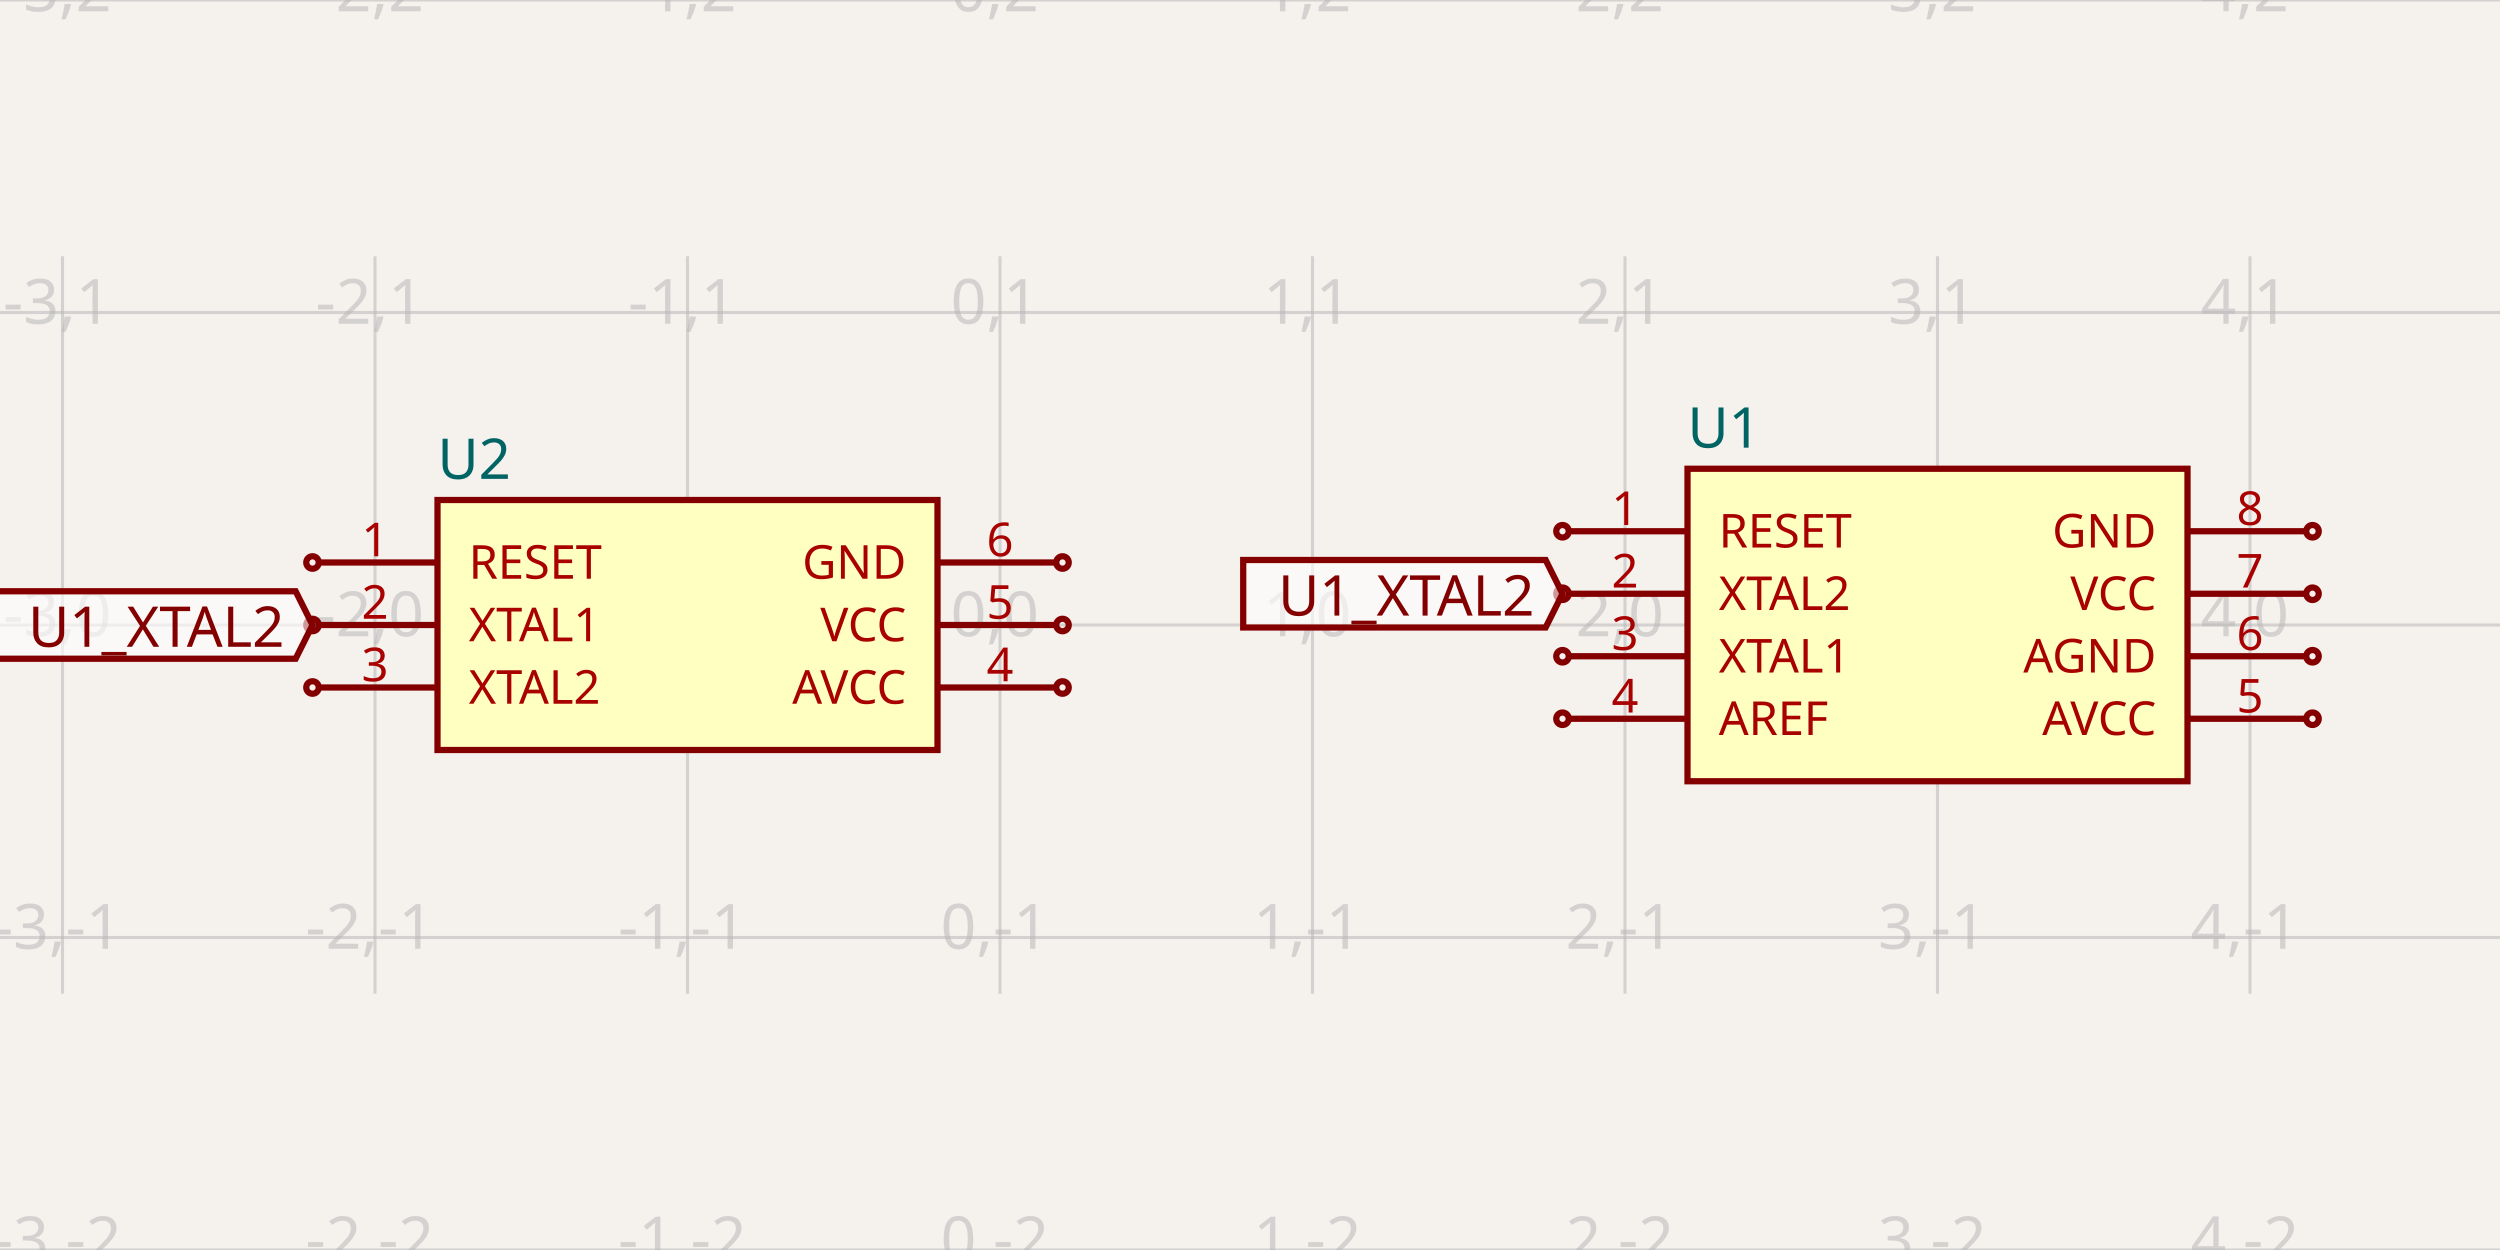
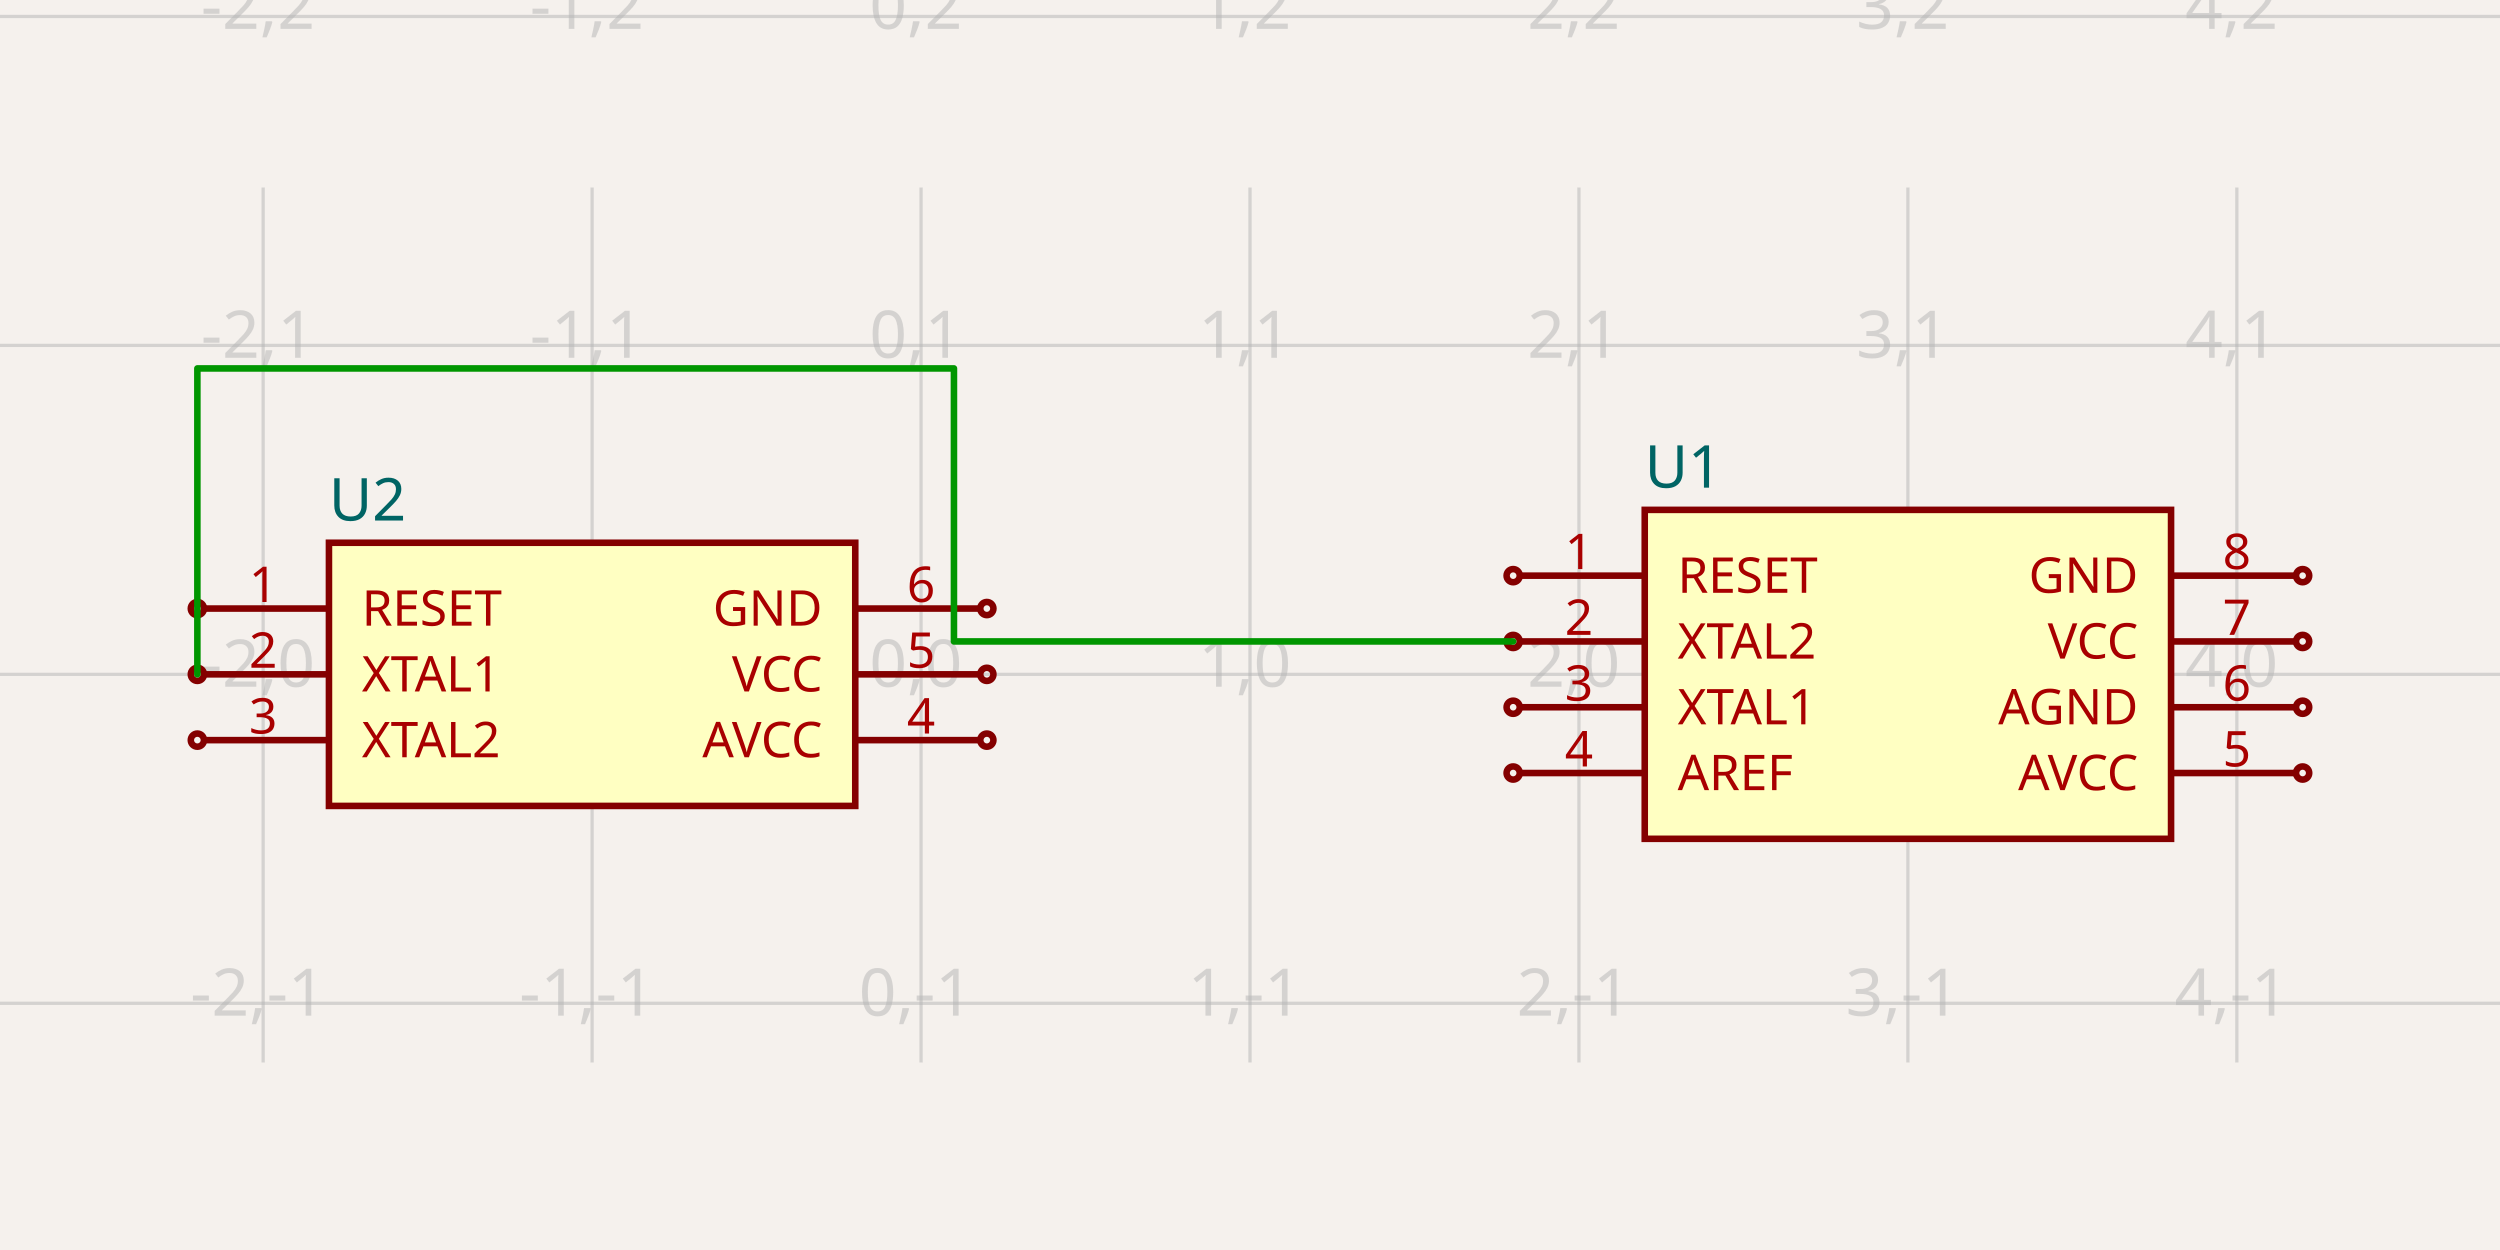
- <svg xmlns="http://www.w3.org/2000/svg" width="1200" height="600" style="background-color: rgb(245, 241, 237)" data-real-to-screen-transform="matrix(150,0,0,-150,480,300)">
+ <svg xmlns="http://www.w3.org/2000/svg" width="1200" height="600" style="background-color: rgb(245, 241, 237)" data-real-to-screen-transform="matrix(157.8947368421,0,0,-157.8947368421,442.1052631579,323.6842105263)">
  <style>
              .boundary { fill: rgb(245, 241, 237); }
              .schematic-boundary { fill: none; stroke: #fff; }
              .component { fill: none; stroke: rgb(132, 0, 0); }
              .chip { fill: rgb(255, 255, 194); stroke: rgb(132, 0, 0); }
              .component-pin { fill: none; stroke: rgb(132, 0, 0); }
              .trace:hover {
                filter: invert(1);
              }
              .trace:hover .trace-crossing-outline {
                opacity: 0;
              }
              .text { font-family: sans-serif; fill: rgb(0, 150, 0); }
              .pin-number { fill: rgb(169, 0, 0); }
              .port-label { fill: rgb(0, 100, 100); }
              .component-name { fill: rgb(0, 100, 100); }
            </style>
  <rect class="boundary" x="0" y="0" width="1200" height="600" />
  <g class="grid">
-     <line x1="-120" y1="477" x2="-120" y2="123" stroke="rgb(181, 181, 181)" stroke-width="1.5" stroke-opacity="0.5" />
-     <line x1="30" y1="477" x2="30" y2="123" stroke="rgb(181, 181, 181)" stroke-width="1.5" stroke-opacity="0.5" />
-     <line x1="180" y1="477" x2="180" y2="123" stroke="rgb(181, 181, 181)" stroke-width="1.5" stroke-opacity="0.5" />
-     <line x1="330" y1="477" x2="330" y2="123" stroke="rgb(181, 181, 181)" stroke-width="1.5" stroke-opacity="0.5" />
-     <line x1="480" y1="477" x2="480" y2="123" stroke="rgb(181, 181, 181)" stroke-width="1.5" stroke-opacity="0.5" />
-     <line x1="630" y1="477" x2="630" y2="123" stroke="rgb(181, 181, 181)" stroke-width="1.5" stroke-opacity="0.5" />
-     <line x1="780" y1="477" x2="780" y2="123" stroke="rgb(181, 181, 181)" stroke-width="1.5" stroke-opacity="0.5" />
-     <line x1="930" y1="477" x2="930" y2="123" stroke="rgb(181, 181, 181)" stroke-width="1.5" stroke-opacity="0.5" />
-     <line x1="1080" y1="477" x2="1080" y2="123" stroke="rgb(181, 181, 181)" stroke-width="1.5" stroke-opacity="0.5" />
-     <line x1="1230" y1="477" x2="1230" y2="123" stroke="rgb(181, 181, 181)" stroke-width="1.5" stroke-opacity="0.5" />
-     <line x1="0" y1="600" x2="1200" y2="600" stroke="rgb(181, 181, 181)" stroke-width="1.5" stroke-opacity="0.5" />
-     <line x1="0" y1="450" x2="1200" y2="450" stroke="rgb(181, 181, 181)" stroke-width="1.5" stroke-opacity="0.5" />
-     <line x1="0" y1="300" x2="1200" y2="300" stroke="rgb(181, 181, 181)" stroke-width="1.5" stroke-opacity="0.5" />
-     <line x1="0" y1="150" x2="1200" y2="150" stroke="rgb(181, 181, 181)" stroke-width="1.5" stroke-opacity="0.5" />
-     <line x1="0" y1="0" x2="1200" y2="0" stroke="rgb(181, 181, 181)" stroke-width="1.5" stroke-opacity="0.5" />
-     <text x="-122.5" y="595" fill="rgb(181, 181, 181)" font-size="30" fill-opacity="0.5" text-anchor="middle" dominant-baseline="middle" font-family="sans-serif">-4,-2</text>
-     <text x="-122.5" y="445" fill="rgb(181, 181, 181)" font-size="30" fill-opacity="0.5" text-anchor="middle" dominant-baseline="middle" font-family="sans-serif">-4,-1</text>
-     <text x="-122.5" y="295" fill="rgb(181, 181, 181)" font-size="30" fill-opacity="0.5" text-anchor="middle" dominant-baseline="middle" font-family="sans-serif">-4,0</text>
-     <text x="-122.5" y="145" fill="rgb(181, 181, 181)" font-size="30" fill-opacity="0.5" text-anchor="middle" dominant-baseline="middle" font-family="sans-serif">-4,1</text>
-     <text x="-122.5" y="-5" fill="rgb(181, 181, 181)" font-size="30" fill-opacity="0.5" text-anchor="middle" dominant-baseline="middle" font-family="sans-serif">-4,2</text>
-     <text x="27.5" y="595" fill="rgb(181, 181, 181)" font-size="30" fill-opacity="0.5" text-anchor="middle" dominant-baseline="middle" font-family="sans-serif">-3,-2</text>
-     <text x="27.5" y="445" fill="rgb(181, 181, 181)" font-size="30" fill-opacity="0.5" text-anchor="middle" dominant-baseline="middle" font-family="sans-serif">-3,-1</text>
-     <text x="27.5" y="295" fill="rgb(181, 181, 181)" font-size="30" fill-opacity="0.5" text-anchor="middle" dominant-baseline="middle" font-family="sans-serif">-3,0</text>
-     <text x="27.5" y="145" fill="rgb(181, 181, 181)" font-size="30" fill-opacity="0.5" text-anchor="middle" dominant-baseline="middle" font-family="sans-serif">-3,1</text>
-     <text x="27.5" y="-5" fill="rgb(181, 181, 181)" font-size="30" fill-opacity="0.5" text-anchor="middle" dominant-baseline="middle" font-family="sans-serif">-3,2</text>
-     <text x="177.5" y="595" fill="rgb(181, 181, 181)" font-size="30" fill-opacity="0.5" text-anchor="middle" dominant-baseline="middle" font-family="sans-serif">-2,-2</text>
-     <text x="177.5" y="445" fill="rgb(181, 181, 181)" font-size="30" fill-opacity="0.5" text-anchor="middle" dominant-baseline="middle" font-family="sans-serif">-2,-1</text>
-     <text x="177.5" y="295" fill="rgb(181, 181, 181)" font-size="30" fill-opacity="0.5" text-anchor="middle" dominant-baseline="middle" font-family="sans-serif">-2,0</text>
-     <text x="177.5" y="145" fill="rgb(181, 181, 181)" font-size="30" fill-opacity="0.5" text-anchor="middle" dominant-baseline="middle" font-family="sans-serif">-2,1</text>
-     <text x="177.5" y="-5" fill="rgb(181, 181, 181)" font-size="30" fill-opacity="0.5" text-anchor="middle" dominant-baseline="middle" font-family="sans-serif">-2,2</text>
-     <text x="327.5" y="595" fill="rgb(181, 181, 181)" font-size="30" fill-opacity="0.5" text-anchor="middle" dominant-baseline="middle" font-family="sans-serif">-1,-2</text>
-     <text x="327.5" y="445" fill="rgb(181, 181, 181)" font-size="30" fill-opacity="0.5" text-anchor="middle" dominant-baseline="middle" font-family="sans-serif">-1,-1</text>
-     <text x="327.5" y="295" fill="rgb(181, 181, 181)" font-size="30" fill-opacity="0.5" text-anchor="middle" dominant-baseline="middle" font-family="sans-serif">-1,0</text>
-     <text x="327.5" y="145" fill="rgb(181, 181, 181)" font-size="30" fill-opacity="0.5" text-anchor="middle" dominant-baseline="middle" font-family="sans-serif">-1,1</text>
-     <text x="327.5" y="-5" fill="rgb(181, 181, 181)" font-size="30" fill-opacity="0.5" text-anchor="middle" dominant-baseline="middle" font-family="sans-serif">-1,2</text>
-     <text x="477.5" y="595" fill="rgb(181, 181, 181)" font-size="30" fill-opacity="0.5" text-anchor="middle" dominant-baseline="middle" font-family="sans-serif">0,-2</text>
-     <text x="477.5" y="445" fill="rgb(181, 181, 181)" font-size="30" fill-opacity="0.5" text-anchor="middle" dominant-baseline="middle" font-family="sans-serif">0,-1</text>
-     <text x="477.5" y="295" fill="rgb(181, 181, 181)" font-size="30" fill-opacity="0.5" text-anchor="middle" dominant-baseline="middle" font-family="sans-serif">0,0</text>
-     <text x="477.5" y="145" fill="rgb(181, 181, 181)" font-size="30" fill-opacity="0.5" text-anchor="middle" dominant-baseline="middle" font-family="sans-serif">0,1</text>
-     <text x="477.5" y="-5" fill="rgb(181, 181, 181)" font-size="30" fill-opacity="0.5" text-anchor="middle" dominant-baseline="middle" font-family="sans-serif">0,2</text>
-     <text x="627.5" y="595" fill="rgb(181, 181, 181)" font-size="30" fill-opacity="0.5" text-anchor="middle" dominant-baseline="middle" font-family="sans-serif">1,-2</text>
-     <text x="627.5" y="445" fill="rgb(181, 181, 181)" font-size="30" fill-opacity="0.5" text-anchor="middle" dominant-baseline="middle" font-family="sans-serif">1,-1</text>
-     <text x="627.5" y="295" fill="rgb(181, 181, 181)" font-size="30" fill-opacity="0.5" text-anchor="middle" dominant-baseline="middle" font-family="sans-serif">1,0</text>
-     <text x="627.5" y="145" fill="rgb(181, 181, 181)" font-size="30" fill-opacity="0.5" text-anchor="middle" dominant-baseline="middle" font-family="sans-serif">1,1</text>
-     <text x="627.5" y="-5" fill="rgb(181, 181, 181)" font-size="30" fill-opacity="0.5" text-anchor="middle" dominant-baseline="middle" font-family="sans-serif">1,2</text>
-     <text x="777.5" y="595" fill="rgb(181, 181, 181)" font-size="30" fill-opacity="0.5" text-anchor="middle" dominant-baseline="middle" font-family="sans-serif">2,-2</text>
-     <text x="777.5" y="445" fill="rgb(181, 181, 181)" font-size="30" fill-opacity="0.5" text-anchor="middle" dominant-baseline="middle" font-family="sans-serif">2,-1</text>
-     <text x="777.5" y="295" fill="rgb(181, 181, 181)" font-size="30" fill-opacity="0.5" text-anchor="middle" dominant-baseline="middle" font-family="sans-serif">2,0</text>
-     <text x="777.5" y="145" fill="rgb(181, 181, 181)" font-size="30" fill-opacity="0.5" text-anchor="middle" dominant-baseline="middle" font-family="sans-serif">2,1</text>
-     <text x="777.5" y="-5" fill="rgb(181, 181, 181)" font-size="30" fill-opacity="0.5" text-anchor="middle" dominant-baseline="middle" font-family="sans-serif">2,2</text>
-     <text x="927.5" y="595" fill="rgb(181, 181, 181)" font-size="30" fill-opacity="0.5" text-anchor="middle" dominant-baseline="middle" font-family="sans-serif">3,-2</text>
-     <text x="927.5" y="445" fill="rgb(181, 181, 181)" font-size="30" fill-opacity="0.5" text-anchor="middle" dominant-baseline="middle" font-family="sans-serif">3,-1</text>
-     <text x="927.5" y="295" fill="rgb(181, 181, 181)" font-size="30" fill-opacity="0.5" text-anchor="middle" dominant-baseline="middle" font-family="sans-serif">3,0</text>
-     <text x="927.5" y="145" fill="rgb(181, 181, 181)" font-size="30" fill-opacity="0.5" text-anchor="middle" dominant-baseline="middle" font-family="sans-serif">3,1</text>
-     <text x="927.5" y="-5" fill="rgb(181, 181, 181)" font-size="30" fill-opacity="0.5" text-anchor="middle" dominant-baseline="middle" font-family="sans-serif">3,2</text>
-     <text x="1077.5" y="595" fill="rgb(181, 181, 181)" font-size="30" fill-opacity="0.5" text-anchor="middle" dominant-baseline="middle" font-family="sans-serif">4,-2</text>
-     <text x="1077.5" y="445" fill="rgb(181, 181, 181)" font-size="30" fill-opacity="0.5" text-anchor="middle" dominant-baseline="middle" font-family="sans-serif">4,-1</text>
-     <text x="1077.5" y="295" fill="rgb(181, 181, 181)" font-size="30" fill-opacity="0.5" text-anchor="middle" dominant-baseline="middle" font-family="sans-serif">4,0</text>
-     <text x="1077.5" y="145" fill="rgb(181, 181, 181)" font-size="30" fill-opacity="0.5" text-anchor="middle" dominant-baseline="middle" font-family="sans-serif">4,1</text>
-     <text x="1077.5" y="-5" fill="rgb(181, 181, 181)" font-size="30" fill-opacity="0.5" text-anchor="middle" dominant-baseline="middle" font-family="sans-serif">4,2</text>
-     <text x="1227.5" y="595" fill="rgb(181, 181, 181)" font-size="30" fill-opacity="0.5" text-anchor="middle" dominant-baseline="middle" font-family="sans-serif">5,-2</text>
-     <text x="1227.5" y="445" fill="rgb(181, 181, 181)" font-size="30" fill-opacity="0.5" text-anchor="middle" dominant-baseline="middle" font-family="sans-serif">5,-1</text>
-     <text x="1227.5" y="295" fill="rgb(181, 181, 181)" font-size="30" fill-opacity="0.5" text-anchor="middle" dominant-baseline="middle" font-family="sans-serif">5,0</text>
-     <text x="1227.5" y="145" fill="rgb(181, 181, 181)" font-size="30" fill-opacity="0.5" text-anchor="middle" dominant-baseline="middle" font-family="sans-serif">5,1</text>
-     <text x="1227.5" y="-5" fill="rgb(181, 181, 181)" font-size="30" fill-opacity="0.5" text-anchor="middle" dominant-baseline="middle" font-family="sans-serif">5,2</text>
+     <line x1="-31.579" y1="510" x2="-31.579" y2="90" stroke="rgb(181, 181, 181)" stroke-width="1.579" stroke-opacity="0.5" />
+     <line x1="126.316" y1="510" x2="126.316" y2="90" stroke="rgb(181, 181, 181)" stroke-width="1.579" stroke-opacity="0.5" />
+     <line x1="284.211" y1="510" x2="284.211" y2="90" stroke="rgb(181, 181, 181)" stroke-width="1.579" stroke-opacity="0.5" />
+     <line x1="442.105" y1="510" x2="442.105" y2="90" stroke="rgb(181, 181, 181)" stroke-width="1.579" stroke-opacity="0.5" />
+     <line x1="600" y1="510" x2="600" y2="90" stroke="rgb(181, 181, 181)" stroke-width="1.579" stroke-opacity="0.5" />
+     <line x1="757.895" y1="510" x2="757.895" y2="90" stroke="rgb(181, 181, 181)" stroke-width="1.579" stroke-opacity="0.5" />
+     <line x1="915.789" y1="510" x2="915.789" y2="90" stroke="rgb(181, 181, 181)" stroke-width="1.579" stroke-opacity="0.5" />
+     <line x1="1073.684" y1="510" x2="1073.684" y2="90" stroke="rgb(181, 181, 181)" stroke-width="1.579" stroke-opacity="0.5" />
+     <line x1="1231.579" y1="510" x2="1231.579" y2="90" stroke="rgb(181, 181, 181)" stroke-width="1.579" stroke-opacity="0.5" />
+     <line x1="1.9952040020143613e-11" y1="639.474" x2="1200" y2="639.474" stroke="rgb(181, 181, 181)" stroke-width="1.579" stroke-opacity="0.5" />
+     <line x1="1.9952040020143613e-11" y1="481.579" x2="1200" y2="481.579" stroke="rgb(181, 181, 181)" stroke-width="1.579" stroke-opacity="0.5" />
+     <line x1="1.9952040020143613e-11" y1="323.684" x2="1200" y2="323.684" stroke="rgb(181, 181, 181)" stroke-width="1.579" stroke-opacity="0.5" />
+     <line x1="1.9952040020143613e-11" y1="165.789" x2="1200" y2="165.789" stroke="rgb(181, 181, 181)" stroke-width="1.579" stroke-opacity="0.5" />
+     <line x1="1.9952040020143613e-11" y1="7.895" x2="1200" y2="7.895" stroke="rgb(181, 181, 181)" stroke-width="1.579" stroke-opacity="0.5" />
+     <text x="-34.079" y="634.474" fill="rgb(181, 181, 181)" font-size="31.579" fill-opacity="0.5" text-anchor="middle" dominant-baseline="middle" font-family="sans-serif">-3,-2</text>
+     <text x="-34.079" y="476.579" fill="rgb(181, 181, 181)" font-size="31.579" fill-opacity="0.5" text-anchor="middle" dominant-baseline="middle" font-family="sans-serif">-3,-1</text>
+     <text x="-34.079" y="318.684" fill="rgb(181, 181, 181)" font-size="31.579" fill-opacity="0.5" text-anchor="middle" dominant-baseline="middle" font-family="sans-serif">-3,0</text>
+     <text x="-34.079" y="160.789" fill="rgb(181, 181, 181)" font-size="31.579" fill-opacity="0.5" text-anchor="middle" dominant-baseline="middle" font-family="sans-serif">-3,1</text>
+     <text x="-34.079" y="2.895" fill="rgb(181, 181, 181)" font-size="31.579" fill-opacity="0.5" text-anchor="middle" dominant-baseline="middle" font-family="sans-serif">-3,2</text>
+     <text x="123.816" y="634.474" fill="rgb(181, 181, 181)" font-size="31.579" fill-opacity="0.5" text-anchor="middle" dominant-baseline="middle" font-family="sans-serif">-2,-2</text>
+     <text x="123.816" y="476.579" fill="rgb(181, 181, 181)" font-size="31.579" fill-opacity="0.5" text-anchor="middle" dominant-baseline="middle" font-family="sans-serif">-2,-1</text>
+     <text x="123.816" y="318.684" fill="rgb(181, 181, 181)" font-size="31.579" fill-opacity="0.5" text-anchor="middle" dominant-baseline="middle" font-family="sans-serif">-2,0</text>
+     <text x="123.816" y="160.789" fill="rgb(181, 181, 181)" font-size="31.579" fill-opacity="0.5" text-anchor="middle" dominant-baseline="middle" font-family="sans-serif">-2,1</text>
+     <text x="123.816" y="2.895" fill="rgb(181, 181, 181)" font-size="31.579" fill-opacity="0.5" text-anchor="middle" dominant-baseline="middle" font-family="sans-serif">-2,2</text>
+     <text x="281.711" y="634.474" fill="rgb(181, 181, 181)" font-size="31.579" fill-opacity="0.5" text-anchor="middle" dominant-baseline="middle" font-family="sans-serif">-1,-2</text>
+     <text x="281.711" y="476.579" fill="rgb(181, 181, 181)" font-size="31.579" fill-opacity="0.5" text-anchor="middle" dominant-baseline="middle" font-family="sans-serif">-1,-1</text>
+     <text x="281.711" y="318.684" fill="rgb(181, 181, 181)" font-size="31.579" fill-opacity="0.5" text-anchor="middle" dominant-baseline="middle" font-family="sans-serif">-1,0</text>
+     <text x="281.711" y="160.789" fill="rgb(181, 181, 181)" font-size="31.579" fill-opacity="0.5" text-anchor="middle" dominant-baseline="middle" font-family="sans-serif">-1,1</text>
+     <text x="281.711" y="2.895" fill="rgb(181, 181, 181)" font-size="31.579" fill-opacity="0.5" text-anchor="middle" dominant-baseline="middle" font-family="sans-serif">-1,2</text>
+     <text x="439.605" y="634.474" fill="rgb(181, 181, 181)" font-size="31.579" fill-opacity="0.5" text-anchor="middle" dominant-baseline="middle" font-family="sans-serif">0,-2</text>
+     <text x="439.605" y="476.579" fill="rgb(181, 181, 181)" font-size="31.579" fill-opacity="0.5" text-anchor="middle" dominant-baseline="middle" font-family="sans-serif">0,-1</text>
+     <text x="439.605" y="318.684" fill="rgb(181, 181, 181)" font-size="31.579" fill-opacity="0.5" text-anchor="middle" dominant-baseline="middle" font-family="sans-serif">0,0</text>
+     <text x="439.605" y="160.789" fill="rgb(181, 181, 181)" font-size="31.579" fill-opacity="0.5" text-anchor="middle" dominant-baseline="middle" font-family="sans-serif">0,1</text>
+     <text x="439.605" y="2.895" fill="rgb(181, 181, 181)" font-size="31.579" fill-opacity="0.5" text-anchor="middle" dominant-baseline="middle" font-family="sans-serif">0,2</text>
+     <text x="597.5" y="634.474" fill="rgb(181, 181, 181)" font-size="31.579" fill-opacity="0.5" text-anchor="middle" dominant-baseline="middle" font-family="sans-serif">1,-2</text>
+     <text x="597.5" y="476.579" fill="rgb(181, 181, 181)" font-size="31.579" fill-opacity="0.5" text-anchor="middle" dominant-baseline="middle" font-family="sans-serif">1,-1</text>
+     <text x="597.5" y="318.684" fill="rgb(181, 181, 181)" font-size="31.579" fill-opacity="0.5" text-anchor="middle" dominant-baseline="middle" font-family="sans-serif">1,0</text>
+     <text x="597.5" y="160.789" fill="rgb(181, 181, 181)" font-size="31.579" fill-opacity="0.5" text-anchor="middle" dominant-baseline="middle" font-family="sans-serif">1,1</text>
+     <text x="597.5" y="2.895" fill="rgb(181, 181, 181)" font-size="31.579" fill-opacity="0.5" text-anchor="middle" dominant-baseline="middle" font-family="sans-serif">1,2</text>
+     <text x="755.395" y="634.474" fill="rgb(181, 181, 181)" font-size="31.579" fill-opacity="0.5" text-anchor="middle" dominant-baseline="middle" font-family="sans-serif">2,-2</text>
+     <text x="755.395" y="476.579" fill="rgb(181, 181, 181)" font-size="31.579" fill-opacity="0.5" text-anchor="middle" dominant-baseline="middle" font-family="sans-serif">2,-1</text>
+     <text x="755.395" y="318.684" fill="rgb(181, 181, 181)" font-size="31.579" fill-opacity="0.5" text-anchor="middle" dominant-baseline="middle" font-family="sans-serif">2,0</text>
+     <text x="755.395" y="160.789" fill="rgb(181, 181, 181)" font-size="31.579" fill-opacity="0.5" text-anchor="middle" dominant-baseline="middle" font-family="sans-serif">2,1</text>
+     <text x="755.395" y="2.895" fill="rgb(181, 181, 181)" font-size="31.579" fill-opacity="0.5" text-anchor="middle" dominant-baseline="middle" font-family="sans-serif">2,2</text>
+     <text x="913.289" y="634.474" fill="rgb(181, 181, 181)" font-size="31.579" fill-opacity="0.5" text-anchor="middle" dominant-baseline="middle" font-family="sans-serif">3,-2</text>
+     <text x="913.289" y="476.579" fill="rgb(181, 181, 181)" font-size="31.579" fill-opacity="0.5" text-anchor="middle" dominant-baseline="middle" font-family="sans-serif">3,-1</text>
+     <text x="913.289" y="318.684" fill="rgb(181, 181, 181)" font-size="31.579" fill-opacity="0.5" text-anchor="middle" dominant-baseline="middle" font-family="sans-serif">3,0</text>
+     <text x="913.289" y="160.789" fill="rgb(181, 181, 181)" font-size="31.579" fill-opacity="0.5" text-anchor="middle" dominant-baseline="middle" font-family="sans-serif">3,1</text>
+     <text x="913.289" y="2.895" fill="rgb(181, 181, 181)" font-size="31.579" fill-opacity="0.5" text-anchor="middle" dominant-baseline="middle" font-family="sans-serif">3,2</text>
+     <text x="1071.184" y="634.474" fill="rgb(181, 181, 181)" font-size="31.579" fill-opacity="0.5" text-anchor="middle" dominant-baseline="middle" font-family="sans-serif">4,-2</text>
+     <text x="1071.184" y="476.579" fill="rgb(181, 181, 181)" font-size="31.579" fill-opacity="0.5" text-anchor="middle" dominant-baseline="middle" font-family="sans-serif">4,-1</text>
+     <text x="1071.184" y="318.684" fill="rgb(181, 181, 181)" font-size="31.579" fill-opacity="0.5" text-anchor="middle" dominant-baseline="middle" font-family="sans-serif">4,0</text>
+     <text x="1071.184" y="160.789" fill="rgb(181, 181, 181)" font-size="31.579" fill-opacity="0.5" text-anchor="middle" dominant-baseline="middle" font-family="sans-serif">4,1</text>
+     <text x="1071.184" y="2.895" fill="rgb(181, 181, 181)" font-size="31.579" fill-opacity="0.5" text-anchor="middle" dominant-baseline="middle" font-family="sans-serif">4,2</text>
+     <text x="1229.079" y="634.474" fill="rgb(181, 181, 181)" font-size="31.579" fill-opacity="0.5" text-anchor="middle" dominant-baseline="middle" font-family="sans-serif">5,-2</text>
+     <text x="1229.079" y="476.579" fill="rgb(181, 181, 181)" font-size="31.579" fill-opacity="0.5" text-anchor="middle" dominant-baseline="middle" font-family="sans-serif">5,-1</text>
+     <text x="1229.079" y="318.684" fill="rgb(181, 181, 181)" font-size="31.579" fill-opacity="0.5" text-anchor="middle" dominant-baseline="middle" font-family="sans-serif">5,0</text>
+     <text x="1229.079" y="160.789" fill="rgb(181, 181, 181)" font-size="31.579" fill-opacity="0.5" text-anchor="middle" dominant-baseline="middle" font-family="sans-serif">5,1</text>
+     <text x="1229.079" y="2.895" fill="rgb(181, 181, 181)" font-size="31.579" fill-opacity="0.5" text-anchor="middle" dominant-baseline="middle" font-family="sans-serif">5,2</text>
  </g>
  <g data-circuit-json-type="schematic_component" data-schematic-component-id="schematic_component_0">
-     <rect class="component chip" x="810" y="225" width="240" height="150" stroke-width="3px" fill="rgb(255, 255, 194)" stroke="rgb(132, 0, 0)" />
-     <rect class="component-overlay" x="810" y="225" width="240" height="150" fill="transparent" />
-     <text x="810" y="394.5" fill="#006464" text-anchor="start" dominant-baseline="middle" font-family="sans-serif" font-size="27px" transform="rotate(0, 810, 394.5)" />
-     <text x="810" y="205.5" fill="#006464" text-anchor="start" dominant-baseline="middle" font-family="sans-serif" font-size="27px" transform="rotate(0, 810, 205.5)">U1</text>
-     <line class="component-pin" x1="753" y1="255" x2="810" y2="255" stroke-width="3px" />
-     <circle class="component-pin" cx="750" cy="255" r="3" stroke-width="3px" />
-     <text class="pin-number" x="780" y="252" style="font-family: sans-serif;" fill="rgb(169, 0, 0)" text-anchor="middle" dominant-baseline="auto" font-size="22.5px" transform="">1</text>
-     <text class="pin-number" x="825" y="255" style="font-family: sans-serif;" fill="rgb(169, 0, 0)" text-anchor="start" dominant-baseline="middle" font-size="22.5px" transform="">RESET</text>
-     <line class="component-pin" x1="753" y1="285" x2="810" y2="285" stroke-width="3px" />
-     <circle class="component-pin" cx="750" cy="285" r="3" stroke-width="3px" />
-     <text class="pin-number" x="780" y="282" style="font-family: sans-serif;" fill="rgb(169, 0, 0)" text-anchor="middle" dominant-baseline="auto" font-size="22.5px" transform="">2</text>
-     <text class="pin-number" x="825" y="285" style="font-family: sans-serif;" fill="rgb(169, 0, 0)" text-anchor="start" dominant-baseline="middle" font-size="22.5px" transform="">XTAL2</text>
-     <line class="component-pin" x1="753" y1="315" x2="810" y2="315" stroke-width="3px" />
-     <circle class="component-pin" cx="750" cy="315" r="3" stroke-width="3px" />
-     <text class="pin-number" x="780" y="312" style="font-family: sans-serif;" fill="rgb(169, 0, 0)" text-anchor="middle" dominant-baseline="auto" font-size="22.5px" transform="">3</text>
-     <text class="pin-number" x="825" y="315" style="font-family: sans-serif;" fill="rgb(169, 0, 0)" text-anchor="start" dominant-baseline="middle" font-size="22.5px" transform="">XTAL1</text>
-     <line class="component-pin" x1="753" y1="345" x2="810" y2="345" stroke-width="3px" />
-     <circle class="component-pin" cx="750" cy="345" r="3" stroke-width="3px" />
-     <text class="pin-number" x="780" y="342" style="font-family: sans-serif;" fill="rgb(169, 0, 0)" text-anchor="middle" dominant-baseline="auto" font-size="22.5px" transform="">4</text>
-     <text class="pin-number" x="825" y="345" style="font-family: sans-serif;" fill="rgb(169, 0, 0)" text-anchor="start" dominant-baseline="middle" font-size="22.5px" transform="">AREF</text>
-     <line class="component-pin" x1="1107" y1="345" x2="1050" y2="345" stroke-width="3px" />
-     <circle class="component-pin" cx="1110" cy="345" r="3" stroke-width="3px" />
-     <text class="pin-number" x="1080" y="342" style="font-family: sans-serif;" fill="rgb(169, 0, 0)" text-anchor="middle" dominant-baseline="auto" font-size="22.5px" transform="">5</text>
-     <text class="pin-number" x="1035" y="345" style="font-family: sans-serif;" fill="rgb(169, 0, 0)" text-anchor="end" dominant-baseline="middle" font-size="22.5px" transform="">AVCC</text>
-     <line class="component-pin" x1="1107" y1="315" x2="1050" y2="315" stroke-width="3px" />
-     <circle class="component-pin" cx="1110" cy="315" r="3" stroke-width="3px" />
-     <text class="pin-number" x="1080" y="312" style="font-family: sans-serif;" fill="rgb(169, 0, 0)" text-anchor="middle" dominant-baseline="auto" font-size="22.5px" transform="">6</text>
-     <text class="pin-number" x="1035" y="315" style="font-family: sans-serif;" fill="rgb(169, 0, 0)" text-anchor="end" dominant-baseline="middle" font-size="22.5px" transform="">AGND</text>
-     <line class="component-pin" x1="1107" y1="285" x2="1050" y2="285" stroke-width="3px" />
-     <circle class="component-pin" cx="1110" cy="285" r="3" stroke-width="3px" />
-     <text class="pin-number" x="1080" y="282" style="font-family: sans-serif;" fill="rgb(169, 0, 0)" text-anchor="middle" dominant-baseline="auto" font-size="22.5px" transform="">7</text>
-     <text class="pin-number" x="1035" y="285" style="font-family: sans-serif;" fill="rgb(169, 0, 0)" text-anchor="end" dominant-baseline="middle" font-size="22.5px" transform="">VCC</text>
-     <line class="component-pin" x1="1107" y1="255" x2="1050" y2="255" stroke-width="3px" />
-     <circle class="component-pin" cx="1110" cy="255" r="3" stroke-width="3px" />
-     <text class="pin-number" x="1080" y="252" style="font-family: sans-serif;" fill="rgb(169, 0, 0)" text-anchor="middle" dominant-baseline="auto" font-size="22.5px" transform="">8</text>
-     <text class="pin-number" x="1035" y="255" style="font-family: sans-serif;" fill="rgb(169, 0, 0)" text-anchor="end" dominant-baseline="middle" font-size="22.5px" transform="">GND</text>
+     <rect class="component chip" x="789.474" y="244.737" width="252.632" height="157.895" stroke-width="3.158px" fill="rgb(255, 255, 194)" stroke="rgb(132, 0, 0)" />
+     <rect class="component-overlay" x="789.474" y="244.737" width="252.632" height="157.895" fill="transparent" />
+     <text x="789.474" y="423.158" fill="#006464" text-anchor="start" dominant-baseline="middle" font-family="sans-serif" font-size="28.421px" transform="rotate(0, 789.4737, 423.1579)" />
+     <text x="789.474" y="224.211" fill="#006464" text-anchor="start" dominant-baseline="middle" font-family="sans-serif" font-size="28.421px" transform="rotate(0, 789.4737, 224.2105)">U1</text>
+     <line class="component-pin" x1="729.474" y1="276.316" x2="789.474" y2="276.316" stroke-width="3.158px" />
+     <circle class="component-pin" cx="726.316" cy="276.316" r="3.158" stroke-width="3.158px" />
+     <text class="pin-number" x="757.895" y="273.158" style="font-family: sans-serif;" fill="rgb(169, 0, 0)" text-anchor="middle" dominant-baseline="auto" font-size="23.684px" transform="">1</text>
+     <text class="pin-number" x="805.263" y="276.316" style="font-family: sans-serif;" fill="rgb(169, 0, 0)" text-anchor="start" dominant-baseline="middle" font-size="23.684px" transform="">RESET</text>
+     <line class="component-pin" x1="729.474" y1="307.895" x2="789.474" y2="307.895" stroke-width="3.158px" />
+     <circle class="component-pin" cx="726.316" cy="307.895" r="3.158" stroke-width="3.158px" />
+     <text class="pin-number" x="757.895" y="304.737" style="font-family: sans-serif;" fill="rgb(169, 0, 0)" text-anchor="middle" dominant-baseline="auto" font-size="23.684px" transform="">2</text>
+     <text class="pin-number" x="805.263" y="307.895" style="font-family: sans-serif;" fill="rgb(169, 0, 0)" text-anchor="start" dominant-baseline="middle" font-size="23.684px" transform="">XTAL2</text>
+     <line class="component-pin" x1="729.474" y1="339.474" x2="789.474" y2="339.474" stroke-width="3.158px" />
+     <circle class="component-pin" cx="726.316" cy="339.474" r="3.158" stroke-width="3.158px" />
+     <text class="pin-number" x="757.895" y="336.316" style="font-family: sans-serif;" fill="rgb(169, 0, 0)" text-anchor="middle" dominant-baseline="auto" font-size="23.684px" transform="">3</text>
+     <text class="pin-number" x="805.263" y="339.474" style="font-family: sans-serif;" fill="rgb(169, 0, 0)" text-anchor="start" dominant-baseline="middle" font-size="23.684px" transform="">XTAL1</text>
+     <line class="component-pin" x1="729.474" y1="371.053" x2="789.474" y2="371.053" stroke-width="3.158px" />
+     <circle class="component-pin" cx="726.316" cy="371.053" r="3.158" stroke-width="3.158px" />
+     <text class="pin-number" x="757.895" y="367.895" style="font-family: sans-serif;" fill="rgb(169, 0, 0)" text-anchor="middle" dominant-baseline="auto" font-size="23.684px" transform="">4</text>
+     <text class="pin-number" x="805.263" y="371.053" style="font-family: sans-serif;" fill="rgb(169, 0, 0)" text-anchor="start" dominant-baseline="middle" font-size="23.684px" transform="">AREF</text>
+     <line class="component-pin" x1="1102.105" y1="371.053" x2="1042.105" y2="371.053" stroke-width="3.158px" />
+     <circle class="component-pin" cx="1105.263" cy="371.053" r="3.158" stroke-width="3.158px" />
+     <text class="pin-number" x="1073.684" y="367.895" style="font-family: sans-serif;" fill="rgb(169, 0, 0)" text-anchor="middle" dominant-baseline="auto" font-size="23.684px" transform="">5</text>
+     <text class="pin-number" x="1026.316" y="371.053" style="font-family: sans-serif;" fill="rgb(169, 0, 0)" text-anchor="end" dominant-baseline="middle" font-size="23.684px" transform="">AVCC</text>
+     <line class="component-pin" x1="1102.105" y1="339.474" x2="1042.105" y2="339.474" stroke-width="3.158px" />
+     <circle class="component-pin" cx="1105.263" cy="339.474" r="3.158" stroke-width="3.158px" />
+     <text class="pin-number" x="1073.684" y="336.316" style="font-family: sans-serif;" fill="rgb(169, 0, 0)" text-anchor="middle" dominant-baseline="auto" font-size="23.684px" transform="">6</text>
+     <text class="pin-number" x="1026.316" y="339.474" style="font-family: sans-serif;" fill="rgb(169, 0, 0)" text-anchor="end" dominant-baseline="middle" font-size="23.684px" transform="">AGND</text>
+     <line class="component-pin" x1="1102.105" y1="307.895" x2="1042.105" y2="307.895" stroke-width="3.158px" />
+     <circle class="component-pin" cx="1105.263" cy="307.895" r="3.158" stroke-width="3.158px" />
+     <text class="pin-number" x="1073.684" y="304.737" style="font-family: sans-serif;" fill="rgb(169, 0, 0)" text-anchor="middle" dominant-baseline="auto" font-size="23.684px" transform="">7</text>
+     <text class="pin-number" x="1026.316" y="307.895" style="font-family: sans-serif;" fill="rgb(169, 0, 0)" text-anchor="end" dominant-baseline="middle" font-size="23.684px" transform="">VCC</text>
+     <line class="component-pin" x1="1102.105" y1="276.316" x2="1042.105" y2="276.316" stroke-width="3.158px" />
+     <circle class="component-pin" cx="1105.263" cy="276.316" r="3.158" stroke-width="3.158px" />
+     <text class="pin-number" x="1073.684" y="273.158" style="font-family: sans-serif;" fill="rgb(169, 0, 0)" text-anchor="middle" dominant-baseline="auto" font-size="23.684px" transform="">8</text>
+     <text class="pin-number" x="1026.316" y="276.316" style="font-family: sans-serif;" fill="rgb(169, 0, 0)" text-anchor="end" dominant-baseline="middle" font-size="23.684px" transform="">GND</text>
  </g>
  <g data-circuit-json-type="schematic_component" data-schematic-component-id="schematic_component_1">
-     <rect class="component chip" x="210" y="240" width="240" height="120" stroke-width="3px" fill="rgb(255, 255, 194)" stroke="rgb(132, 0, 0)" />
-     <rect class="component-overlay" x="210" y="240" width="240" height="120" fill="transparent" />
-     <text x="210" y="379.5" fill="#006464" text-anchor="start" dominant-baseline="middle" font-family="sans-serif" font-size="27px" transform="rotate(0, 210, 379.5)" />
-     <text x="210" y="220.5" fill="#006464" text-anchor="start" dominant-baseline="middle" font-family="sans-serif" font-size="27px" transform="rotate(0, 210, 220.5)">U2</text>
-     <line class="component-pin" x1="153" y1="270" x2="210" y2="270" stroke-width="3px" />
-     <circle class="component-pin" cx="150" cy="270" r="3" stroke-width="3px" />
-     <text class="pin-number" x="180" y="267" style="font-family: sans-serif;" fill="rgb(169, 0, 0)" text-anchor="middle" dominant-baseline="auto" font-size="22.5px" transform="">1</text>
-     <text class="pin-number" x="225" y="270" style="font-family: sans-serif;" fill="rgb(169, 0, 0)" text-anchor="start" dominant-baseline="middle" font-size="22.5px" transform="">RESET</text>
-     <line class="component-pin" x1="153" y1="300" x2="210" y2="300" stroke-width="3px" />
-     <circle class="component-pin" cx="150" cy="300" r="3" stroke-width="3px" />
-     <text class="pin-number" x="180" y="297" style="font-family: sans-serif;" fill="rgb(169, 0, 0)" text-anchor="middle" dominant-baseline="auto" font-size="22.5px" transform="">2</text>
-     <text class="pin-number" x="225" y="300" style="font-family: sans-serif;" fill="rgb(169, 0, 0)" text-anchor="start" dominant-baseline="middle" font-size="22.5px" transform="">XTAL1</text>
-     <line class="component-pin" x1="153" y1="330" x2="210" y2="330" stroke-width="3px" />
-     <circle class="component-pin" cx="150" cy="330" r="3" stroke-width="3px" />
-     <text class="pin-number" x="180" y="327" style="font-family: sans-serif;" fill="rgb(169, 0, 0)" text-anchor="middle" dominant-baseline="auto" font-size="22.5px" transform="">3</text>
-     <text class="pin-number" x="225" y="330" style="font-family: sans-serif;" fill="rgb(169, 0, 0)" text-anchor="start" dominant-baseline="middle" font-size="22.5px" transform="">XTAL2</text>
-     <line class="component-pin" x1="507" y1="330" x2="450" y2="330" stroke-width="3px" />
-     <circle class="component-pin" cx="510" cy="330" r="3" stroke-width="3px" />
-     <text class="pin-number" x="480" y="327" style="font-family: sans-serif;" fill="rgb(169, 0, 0)" text-anchor="middle" dominant-baseline="auto" font-size="22.5px" transform="">4</text>
-     <text class="pin-number" x="435" y="330" style="font-family: sans-serif;" fill="rgb(169, 0, 0)" text-anchor="end" dominant-baseline="middle" font-size="22.5px" transform="">AVCC</text>
-     <line class="component-pin" x1="507" y1="300" x2="450" y2="300" stroke-width="3px" />
-     <circle class="component-pin" cx="510" cy="300" r="3" stroke-width="3px" />
-     <text class="pin-number" x="480" y="297" style="font-family: sans-serif;" fill="rgb(169, 0, 0)" text-anchor="middle" dominant-baseline="auto" font-size="22.5px" transform="">5</text>
-     <text class="pin-number" x="435" y="300" style="font-family: sans-serif;" fill="rgb(169, 0, 0)" text-anchor="end" dominant-baseline="middle" font-size="22.5px" transform="">VCC</text>
-     <line class="component-pin" x1="507" y1="270" x2="450" y2="270" stroke-width="3px" />
-     <circle class="component-pin" cx="510" cy="270" r="3" stroke-width="3px" />
-     <text class="pin-number" x="480" y="267" style="font-family: sans-serif;" fill="rgb(169, 0, 0)" text-anchor="middle" dominant-baseline="auto" font-size="22.5px" transform="">6</text>
-     <text class="pin-number" x="435" y="270" style="font-family: sans-serif;" fill="rgb(169, 0, 0)" text-anchor="end" dominant-baseline="middle" font-size="22.5px" transform="">GND</text>
+     <rect class="component chip" x="157.895" y="260.526" width="252.632" height="126.316" stroke-width="3.158px" fill="rgb(255, 255, 194)" stroke="rgb(132, 0, 0)" />
+     <rect class="component-overlay" x="157.895" y="260.526" width="252.632" height="126.316" fill="transparent" />
+     <text x="157.895" y="407.368" fill="#006464" text-anchor="start" dominant-baseline="middle" font-family="sans-serif" font-size="28.421px" transform="rotate(0, 157.8947, 407.3684)" />
+     <text x="157.895" y="240" fill="#006464" text-anchor="start" dominant-baseline="middle" font-family="sans-serif" font-size="28.421px" transform="rotate(0, 157.8947, 240)">U2</text>
+     <line class="component-pin" x1="97.895" y1="292.105" x2="157.895" y2="292.105" stroke-width="3.158px" />
+     <circle class="component-pin" cx="94.737" cy="292.105" r="3.158" stroke-width="3.158px" />
+     <text class="pin-number" x="126.316" y="288.947" style="font-family: sans-serif;" fill="rgb(169, 0, 0)" text-anchor="middle" dominant-baseline="auto" font-size="23.684px" transform="">1</text>
+     <text class="pin-number" x="173.684" y="292.105" style="font-family: sans-serif;" fill="rgb(169, 0, 0)" text-anchor="start" dominant-baseline="middle" font-size="23.684px" transform="">RESET</text>
+     <line class="component-pin" x1="97.895" y1="323.684" x2="157.895" y2="323.684" stroke-width="3.158px" />
+     <circle class="component-pin" cx="94.737" cy="323.684" r="3.158" stroke-width="3.158px" />
+     <text class="pin-number" x="126.316" y="320.526" style="font-family: sans-serif;" fill="rgb(169, 0, 0)" text-anchor="middle" dominant-baseline="auto" font-size="23.684px" transform="">2</text>
+     <text class="pin-number" x="173.684" y="323.684" style="font-family: sans-serif;" fill="rgb(169, 0, 0)" text-anchor="start" dominant-baseline="middle" font-size="23.684px" transform="">XTAL1</text>
+     <line class="component-pin" x1="97.895" y1="355.263" x2="157.895" y2="355.263" stroke-width="3.158px" />
+     <circle class="component-pin" cx="94.737" cy="355.263" r="3.158" stroke-width="3.158px" />
+     <text class="pin-number" x="126.316" y="352.105" style="font-family: sans-serif;" fill="rgb(169, 0, 0)" text-anchor="middle" dominant-baseline="auto" font-size="23.684px" transform="">3</text>
+     <text class="pin-number" x="173.684" y="355.263" style="font-family: sans-serif;" fill="rgb(169, 0, 0)" text-anchor="start" dominant-baseline="middle" font-size="23.684px" transform="">XTAL2</text>
+     <line class="component-pin" x1="470.526" y1="355.263" x2="410.526" y2="355.263" stroke-width="3.158px" />
+     <circle class="component-pin" cx="473.684" cy="355.263" r="3.158" stroke-width="3.158px" />
+     <text class="pin-number" x="442.105" y="352.105" style="font-family: sans-serif;" fill="rgb(169, 0, 0)" text-anchor="middle" dominant-baseline="auto" font-size="23.684px" transform="">4</text>
+     <text class="pin-number" x="394.737" y="355.263" style="font-family: sans-serif;" fill="rgb(169, 0, 0)" text-anchor="end" dominant-baseline="middle" font-size="23.684px" transform="">AVCC</text>
+     <line class="component-pin" x1="470.526" y1="323.684" x2="410.526" y2="323.684" stroke-width="3.158px" />
+     <circle class="component-pin" cx="473.684" cy="323.684" r="3.158" stroke-width="3.158px" />
+     <text class="pin-number" x="442.105" y="320.526" style="font-family: sans-serif;" fill="rgb(169, 0, 0)" text-anchor="middle" dominant-baseline="auto" font-size="23.684px" transform="">5</text>
+     <text class="pin-number" x="394.737" y="323.684" style="font-family: sans-serif;" fill="rgb(169, 0, 0)" text-anchor="end" dominant-baseline="middle" font-size="23.684px" transform="">VCC</text>
+     <line class="component-pin" x1="470.526" y1="292.105" x2="410.526" y2="292.105" stroke-width="3.158px" />
+     <circle class="component-pin" cx="473.684" cy="292.105" r="3.158" stroke-width="3.158px" />
+     <text class="pin-number" x="442.105" y="288.947" style="font-family: sans-serif;" fill="rgb(169, 0, 0)" text-anchor="middle" dominant-baseline="auto" font-size="23.684px" transform="">6</text>
+     <text class="pin-number" x="394.737" y="292.105" style="font-family: sans-serif;" fill="rgb(169, 0, 0)" text-anchor="end" dominant-baseline="middle" font-size="23.684px" transform="">GND</text>
  </g>
-   <path class="net-label" d="     M 150,300     L 141.9,316.2     L -3.26,316.2     L -3.26,283.8     L 141.9,283.8     Z   " fill="#FFFFFF99" stroke="rgb(132, 0, 0)" stroke-width="3px" />
-   <text class="net-label-text" x="136.5" y="300" fill="rgb(132, 0, 0)" text-anchor="end" dominant-baseline="central" font-family="sans-serif" font-variant-numeric="tabular-nums" font-size="27px" transform="">U1_XTAL2</text>
-   <path class="net-label" d="     M 750,285     L 741.9,301.2     L 596.74,301.2     L 596.74,268.8     L 741.9,268.8     Z   " fill="#FFFFFF99" stroke="rgb(132, 0, 0)" stroke-width="3px" />
-   <text class="net-label-text" x="736.5" y="285" fill="rgb(132, 0, 0)" text-anchor="end" dominant-baseline="central" font-family="sans-serif" font-variant-numeric="tabular-nums" font-size="27px" transform="">U1_XTAL2</text>
+   <g class="trace" data-circuit-json-type="schematic_trace" data-schematic-trace-id="schematic_trace_0">
+     <path d="M 726.316 307.895 L 457.895 307.895 L 457.895 176.842 L 94.737 176.842 L 94.737 323.684" class="trace-invisible-hover-outline" stroke="rgb(0, 150, 0)" fill="none" stroke-width="25.263px" stroke-linecap="round" opacity="0" stroke-linejoin="round" />
+     <path d="M 726.316 307.895 L 457.895 307.895 L 457.895 176.842 L 94.737 176.842 L 94.737 323.684" stroke="rgb(0, 150, 0)" fill="none" stroke-width="3.158px" stroke-linecap="round" stroke-linejoin="round" />
+   </g>
</svg>
